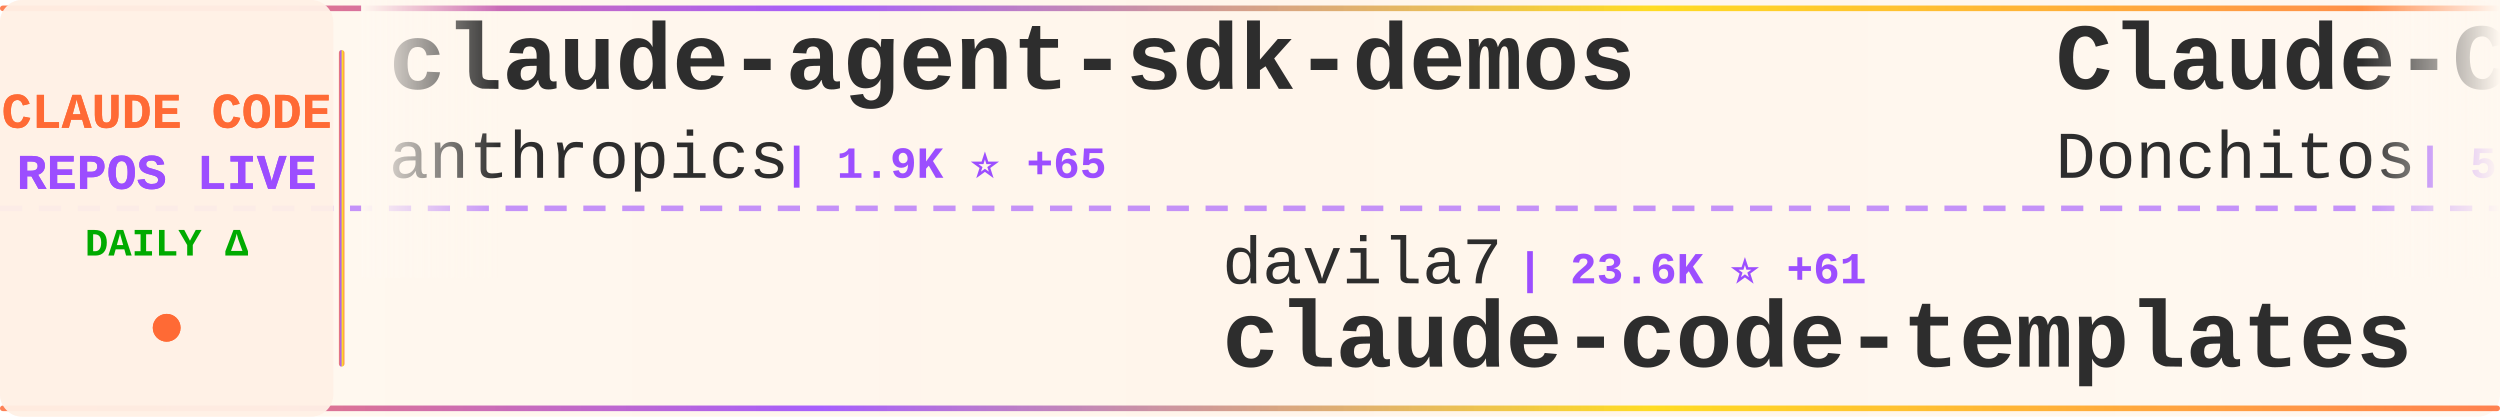
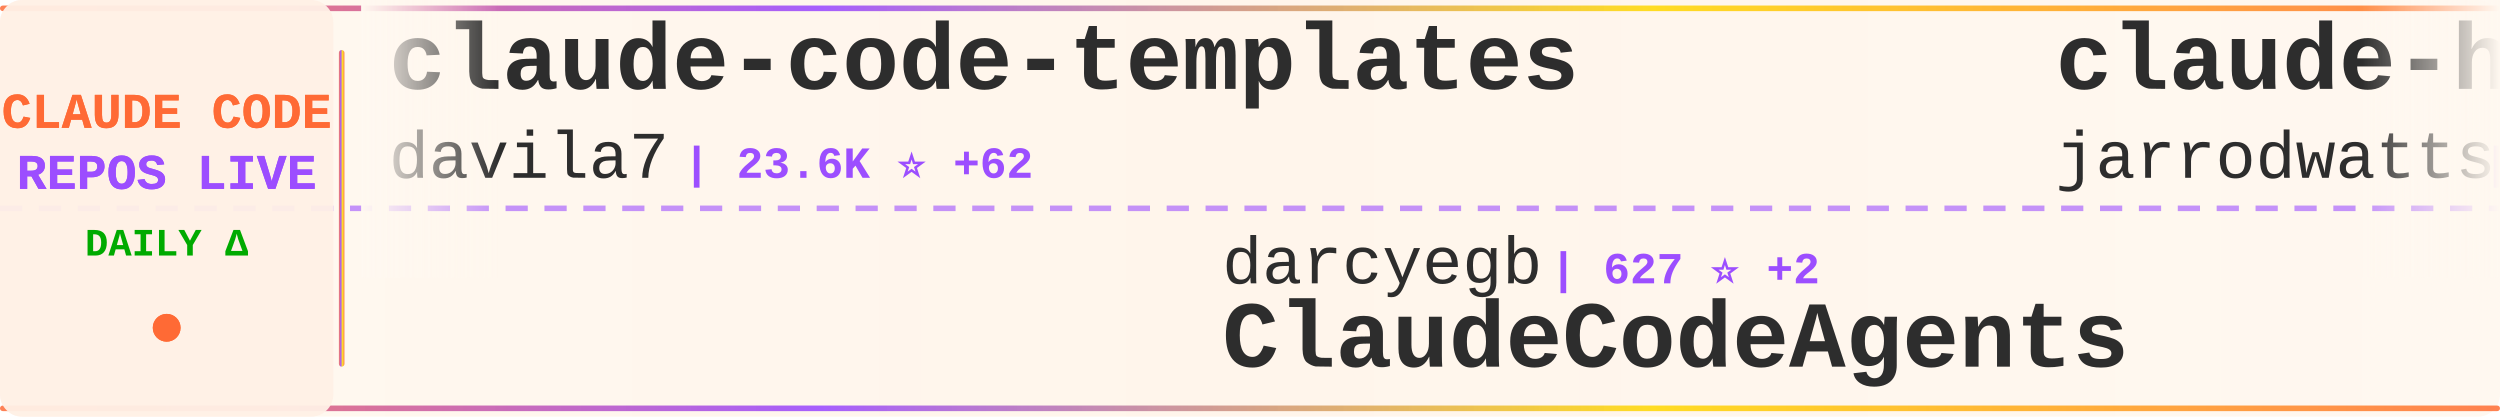
<svg xmlns="http://www.w3.org/2000/svg" width="900" height="150">
  <defs>
    <linearGradient id="tickerBg" x1="0%" y1="0%" x2="100%" y2="0%">
      <stop offset="0%" style="stop-color:#fff8f0;stop-opacity:0.98" />
      <stop offset="50%" style="stop-color:#fff5eb;stop-opacity:1" />
      <stop offset="100%" style="stop-color:#fff8f0;stop-opacity:0.98" />
    </linearGradient>
    <linearGradient id="borderGrad" x1="0%" y1="0%" x2="100%" y2="0%">
      <stop offset="0%" style="stop-color:#FF6B35;stop-opacity:0.85">
        <animate attributeName="stop-opacity" values="0.85;1;0.85" dur="2s" repeatCount="indefinite" />
      </stop>
      <stop offset="33%" style="stop-color:#9C4EFF;stop-opacity:0.9">
        <animate attributeName="stop-opacity" values="0.9;1;0.9" dur="2.2s" repeatCount="indefinite" />
      </stop>
      <stop offset="66%" style="stop-color:#FFD700;stop-opacity:0.85">
        <animate attributeName="stop-opacity" values="0.85;1;0.85" dur="1.8s" repeatCount="indefinite" />
      </stop>
      <stop offset="100%" style="stop-color:#FF6B35;stop-opacity:0.85">
        <animate attributeName="stop-opacity" values="0.85;1;0.85" dur="2s" repeatCount="indefinite" />
      </stop>
    </linearGradient>
    <filter id="textGlow">
      <feGaussianBlur stdDeviation="0.15" result="coloredBlur" />
      <feMerge>
        <feMergeNode in="coloredBlur" />
        <feMergeNode in="SourceGraphic" />
      </feMerge>
    </filter>
    <filter id="metricGlow">
      <feGaussianBlur stdDeviation="0.2" result="coloredBlur" />
      <feMerge>
        <feMergeNode in="coloredBlur" />
        <feMergeNode in="SourceGraphic" />
      </feMerge>
    </filter>
    <linearGradient id="leftFade" x1="0%" y1="0%" x2="100%" y2="0%">
      <stop offset="0%" style="stop-color:#fff8f0;stop-opacity:1" />
      <stop offset="100%" style="stop-color:#fff8f0;stop-opacity:0" />
    </linearGradient>
    <linearGradient id="rightFade" x1="0%" y1="0%" x2="100%" y2="0%">
      <stop offset="0%" style="stop-color:#fff8f0;stop-opacity:0" />
      <stop offset="100%" style="stop-color:#fff8f0;stop-opacity:1" />
    </linearGradient>
  </defs>
  <rect width="900" height="150" fill="url(#tickerBg)" rx="8" />
  <rect x="0" y="2" width="900" height="2" fill="url(#borderGrad)" rx="1" />
  <rect x="0" y="146" width="900" height="2" fill="url(#borderGrad)" rx="1" />
  <line x1="0" y1="75" x2="900" y2="75" stroke="#9C4EFF" stroke-width="2" stroke-dasharray="8 6" opacity="0.6" />
  <rect x="0" y="0" width="120" height="150" fill="#fff0e6" opacity="0.95" rx="8" />
  <text x="60" y="46" font-family="'Courier New', monospace" font-size="18" font-weight="bold" fill="#FF6B35" text-anchor="middle" filter="url(#textGlow)">
    CLAUDE CODE
  </text>
  <text x="60" y="68" font-family="'Courier New', monospace" font-size="18" font-weight="bold" fill="#9C4EFF" text-anchor="middle" filter="url(#textGlow)">
    REPOS LIVE
  </text>
  <text x="60" y="92" font-family="'Courier New', monospace" font-size="14" font-weight="bold" fill="#00aa00" text-anchor="middle">
    DAILY Δ
  </text>
  <circle cx="60" cy="118" r="5" fill="#FF6B35" filter="url(#metricGlow)">
    <animate attributeName="r" values="4;6;4" dur="1.5s" repeatCount="indefinite" />
    <animate attributeName="opacity" values="0.6;1;0.6" dur="1.5s" repeatCount="indefinite" />
  </circle>
  <rect x="122" y="18" width="2" height="114" fill="url(#borderGrad)" rx="1" />
  <clipPath id="tickerClip">
    <rect x="130" y="0" width="770" height="150" />
  </clipPath>
  <g clip-path="url(#tickerClip)">
    <g id="tickerItems">
      <animateTransform attributeName="transform" attributeType="XML" type="translate" from="0 0" to="-3000 0" dur="54s" repeatCount="indefinite" />
      <g transform="translate(0, 0)">
-         <text x="140" y="32" font-family="'Courier New', monospace" font-size="34" font-weight="bold" fill="#2d2d2d">claude-agent-sdk-demos</text>
-         <text x="140" y="64" font-family="'Courier New', monospace" font-size="24" font-weight="normal" fill="#2d2d2d" opacity="1.0">anthropics</text>
-         <text x="282" y="64" font-family="'Courier New', monospace" font-size="16" font-weight="bold" fill="#9C4EFF"> | 1.9K ⭐ +65</text>
+         <text x="140" y="32" font-family="'Courier New', monospace" font-size="34" font-weight="bold" fill="#2d2d2d">claude-code-templates</text>
+         <text x="140" y="64" font-family="'Courier New', monospace" font-size="24" font-weight="normal" fill="#2d2d2d" opacity="1.0">davila7</text>
+         <text x="246" y="64" font-family="'Courier New', monospace" font-size="16" font-weight="bold" fill="#9C4EFF"> | 23.6K ⭐ +62</text>
      </g>
      <g transform="translate(300, 0)">
-         <text x="140" y="102" font-family="'Courier New', monospace" font-size="24" font-weight="normal" fill="#2d2d2d" opacity="1.0">davila7</text>
-         <text x="246" y="102" font-family="'Courier New', monospace" font-size="16" font-weight="bold" fill="#9C4EFF"> | 23.6K ⭐ +61</text>
-         <text x="140" y="132" font-family="'Courier New', monospace" font-size="34" font-weight="bold" fill="#2d2d2d">claude-code-templates</text>
+         <text x="140" y="102" font-family="'Courier New', monospace" font-size="24" font-weight="normal" fill="#2d2d2d" opacity="1.0">darcyegb</text>
+         <text x="258" y="102" font-family="'Courier New', monospace" font-size="16" font-weight="bold" fill="#9C4EFF"> | 627 ⭐ +2</text>
+         <text x="140" y="132" font-family="'Courier New', monospace" font-size="34" font-weight="bold" fill="#2d2d2d">ClaudeCodeAgents</text>
      </g>
      <g transform="translate(600, 0)">
-         <text x="140" y="32" font-family="'Courier New', monospace" font-size="34" font-weight="bold" fill="#2d2d2d">Claude-Code-Game-Studios</text>
-         <text x="140" y="64" font-family="'Courier New', monospace" font-size="24" font-weight="normal" fill="#2d2d2d" opacity="1.0">Donchitos</text>
-         <text x="270" y="64" font-family="'Courier New', monospace" font-size="16" font-weight="bold" fill="#9C4EFF"> | 5.9K ⭐ +1.1K</text>
+         <text x="140" y="32" font-family="'Courier New', monospace" font-size="34" font-weight="bold" fill="#2d2d2d">claude-hud</text>
+         <text x="140" y="64" font-family="'Courier New', monospace" font-size="24" font-weight="normal" fill="#2d2d2d" opacity="1.0">jarrodwatts</text>
+         <text x="294" y="64" font-family="'Courier New', monospace" font-size="16" font-weight="bold" fill="#9C4EFF"> | 13.8K ⭐ +575</text>
      </g>
      <g transform="translate(900, 0)">
-         <text x="140" y="102" font-family="'Courier New', monospace" font-size="24" font-weight="normal" fill="#2d2d2d" opacity="1.0">ghuntley</text>
-         <text x="258" y="102" font-family="'Courier New', monospace" font-size="16" font-weight="bold" fill="#9C4EFF"> | 871 ⭐</text>
-         <text x="140" y="132" font-family="'Courier New', monospace" font-size="34" font-weight="bold" fill="#2d2d2d">claude-code-source-code-...</text>
+         <text x="140" y="102" font-family="'Courier New', monospace" font-size="24" font-weight="normal" fill="#2d2d2d" opacity="1.0">pchalasani</text>
+         <text x="282" y="102" font-family="'Courier New', monospace" font-size="16" font-weight="bold" fill="#9C4EFF"> | 1.6K ⭐ +3</text>
+         <text x="140" y="132" font-family="'Courier New', monospace" font-size="34" font-weight="bold" fill="#2d2d2d">claude-code-tools</text>
      </g>
      <g transform="translate(1200, 0)">
-         <text x="140" y="32" font-family="'Courier New', monospace" font-size="34" font-weight="bold" fill="#2d2d2d">opcode</text>
-         <text x="140" y="64" font-family="'Courier New', monospace" font-size="24" font-weight="normal" fill="#2d2d2d" opacity="1.0">winfunc</text>
-         <text x="246" y="64" font-family="'Courier New', monospace" font-size="16" font-weight="bold" fill="#9C4EFF"> | 21.1K ⭐ +33</text>
+         <text x="140" y="32" font-family="'Courier New', monospace" font-size="34" font-weight="bold" fill="#2d2d2d">opencode</text>
+         <text x="140" y="64" font-family="'Courier New', monospace" font-size="24" font-weight="normal" fill="#2d2d2d" opacity="1.0">anomalyco</text>
+         <text x="270" y="64" font-family="'Courier New', monospace" font-size="16" font-weight="bold" fill="#9C4EFF"> | 130.9K ⭐ +627</text>
      </g>
      <g transform="translate(1500, 0)">
-         <text x="140" y="102" font-family="'Courier New', monospace" font-size="24" font-weight="normal" fill="#2d2d2d" opacity="1.0">ccplugins</text>
-         <text x="270" y="102" font-family="'Courier New', monospace" font-size="16" font-weight="bold" fill="#9C4EFF"> | 647 ⭐ +1</text>
-         <text x="140" y="132" font-family="'Courier New', monospace" font-size="34" font-weight="bold" fill="#2d2d2d">awesome-claude-code-plug...</text>
+         <text x="140" y="102" font-family="'Courier New', monospace" font-size="24" font-weight="normal" fill="#2d2d2d" opacity="1.0">fuergaosi233</text>
+         <text x="306" y="102" font-family="'Courier New', monospace" font-size="16" font-weight="bold" fill="#9C4EFF"> | 2.3K ⭐ +20</text>
+         <text x="140" y="132" font-family="'Courier New', monospace" font-size="34" font-weight="bold" fill="#2d2d2d">claude-code-proxy</text>
      </g>
      <g transform="translate(1800, 0)">
-         <text x="140" y="32" font-family="'Courier New', monospace" font-size="34" font-weight="bold" fill="#2d2d2d">awesome-claude-code-tool...</text>
-         <text x="140" y="64" font-family="'Courier New', monospace" font-size="24" font-weight="normal" fill="#2d2d2d" opacity="1.0">rohitg00</text>
-         <text x="258" y="64" font-family="'Courier New', monospace" font-size="16" font-weight="bold" fill="#9C4EFF"> | 907 ⭐ +5</text>
+         <text x="140" y="32" font-family="'Courier New', monospace" font-size="34" font-weight="bold" fill="#2d2d2d">agents</text>
+         <text x="140" y="64" font-family="'Courier New', monospace" font-size="24" font-weight="normal" fill="#2d2d2d" opacity="1.0">wshobson</text>
+         <text x="258" y="64" font-family="'Courier New', monospace" font-size="16" font-weight="bold" fill="#9C4EFF"> | 32.3K ⭐ +69</text>
      </g>
      <g transform="translate(2100, 0)">
-         <text x="140" y="102" font-family="'Courier New', monospace" font-size="24" font-weight="normal" fill="#2d2d2d" opacity="1.0">severity1</text>
-         <text x="270" y="102" font-family="'Courier New', monospace" font-size="16" font-weight="bold" fill="#9C4EFF"> | 1.3K ⭐ +4</text>
-         <text x="140" y="132" font-family="'Courier New', monospace" font-size="34" font-weight="bold" fill="#2d2d2d">claude-code-prompt-impro...</text>
+         <text x="140" y="102" font-family="'Courier New', monospace" font-size="24" font-weight="normal" fill="#2d2d2d" opacity="1.0">edmund-io</text>
+         <text x="270" y="102" font-family="'Courier New', monospace" font-size="16" font-weight="bold" fill="#9C4EFF"> | 1.4K ⭐ +2</text>
+         <text x="140" y="132" font-family="'Courier New', monospace" font-size="34" font-weight="bold" fill="#2d2d2d">edmunds-claude-code</text>
      </g>
      <g transform="translate(2400, 0)">
-         <text x="140" y="32" font-family="'Courier New', monospace" font-size="34" font-weight="bold" fill="#2d2d2d">idea-claude-code-gui</text>
-         <text x="140" y="64" font-family="'Courier New', monospace" font-size="24" font-weight="normal" fill="#2d2d2d" opacity="1.0">zhukunpenglinyutong</text>
-         <text x="390" y="64" font-family="'Courier New', monospace" font-size="16" font-weight="bold" fill="#9C4EFF"> | 2.2K ⭐ +43</text>
+         <text x="140" y="32" font-family="'Courier New', monospace" font-size="34" font-weight="bold" fill="#2d2d2d">claude-task-master</text>
+         <text x="140" y="64" font-family="'Courier New', monospace" font-size="24" font-weight="normal" fill="#2d2d2d" opacity="1.0">eyaltoledano</text>
+         <text x="306" y="64" font-family="'Courier New', monospace" font-size="16" font-weight="bold" fill="#9C4EFF"> | 26.2K ⭐ +32</text>
      </g>
      <g transform="translate(2700, 0)">
-         <text x="140" y="102" font-family="'Courier New', monospace" font-size="24" font-weight="normal" fill="#2d2d2d" opacity="1.0">fuergaosi233</text>
-         <text x="306" y="102" font-family="'Courier New', monospace" font-size="16" font-weight="bold" fill="#9C4EFF"> | 2.3K ⭐ +19</text>
-         <text x="140" y="132" font-family="'Courier New', monospace" font-size="34" font-weight="bold" fill="#2d2d2d">claude-code-proxy</text>
+         <text x="140" y="102" font-family="'Courier New', monospace" font-size="24" font-weight="normal" fill="#2d2d2d" opacity="1.0">farion1231</text>
+         <text x="282" y="102" font-family="'Courier New', monospace" font-size="16" font-weight="bold" fill="#9C4EFF"> | 33.9K ⭐ +544</text>
+         <text x="140" y="132" font-family="'Courier New', monospace" font-size="34" font-weight="bold" fill="#2d2d2d">cc-switch</text>
      </g>
      <g transform="translate(3000, 0)">
-         <text x="140" y="32" font-family="'Courier New', monospace" font-size="34" font-weight="bold" fill="#2d2d2d">claude-agent-sdk-demos</text>
-         <text x="140" y="64" font-family="'Courier New', monospace" font-size="24" font-weight="normal" fill="#2d2d2d" opacity="1.0">anthropics</text>
-         <text x="282" y="64" font-family="'Courier New', monospace" font-size="16" font-weight="bold" fill="#9C4EFF"> | 1.9K ⭐ +65</text>
+         <text x="140" y="32" font-family="'Courier New', monospace" font-size="34" font-weight="bold" fill="#2d2d2d">claude-code-templates</text>
+         <text x="140" y="64" font-family="'Courier New', monospace" font-size="24" font-weight="normal" fill="#2d2d2d" opacity="1.0">davila7</text>
+         <text x="246" y="64" font-family="'Courier New', monospace" font-size="16" font-weight="bold" fill="#9C4EFF"> | 23.6K ⭐ +62</text>
      </g>
      <g transform="translate(3300, 0)">
-         <text x="140" y="102" font-family="'Courier New', monospace" font-size="24" font-weight="normal" fill="#2d2d2d" opacity="1.0">davila7</text>
-         <text x="246" y="102" font-family="'Courier New', monospace" font-size="16" font-weight="bold" fill="#9C4EFF"> | 23.6K ⭐ +61</text>
-         <text x="140" y="132" font-family="'Courier New', monospace" font-size="34" font-weight="bold" fill="#2d2d2d">claude-code-templates</text>
+         <text x="140" y="102" font-family="'Courier New', monospace" font-size="24" font-weight="normal" fill="#2d2d2d" opacity="1.0">darcyegb</text>
+         <text x="258" y="102" font-family="'Courier New', monospace" font-size="16" font-weight="bold" fill="#9C4EFF"> | 627 ⭐ +2</text>
+         <text x="140" y="132" font-family="'Courier New', monospace" font-size="34" font-weight="bold" fill="#2d2d2d">ClaudeCodeAgents</text>
      </g>
      <g transform="translate(3600, 0)">
-         <text x="140" y="32" font-family="'Courier New', monospace" font-size="34" font-weight="bold" fill="#2d2d2d">Claude-Code-Game-Studios</text>
-         <text x="140" y="64" font-family="'Courier New', monospace" font-size="24" font-weight="normal" fill="#2d2d2d" opacity="1.0">Donchitos</text>
-         <text x="270" y="64" font-family="'Courier New', monospace" font-size="16" font-weight="bold" fill="#9C4EFF"> | 5.9K ⭐ +1.1K</text>
+         <text x="140" y="32" font-family="'Courier New', monospace" font-size="34" font-weight="bold" fill="#2d2d2d">claude-hud</text>
+         <text x="140" y="64" font-family="'Courier New', monospace" font-size="24" font-weight="normal" fill="#2d2d2d" opacity="1.0">jarrodwatts</text>
+         <text x="294" y="64" font-family="'Courier New', monospace" font-size="16" font-weight="bold" fill="#9C4EFF"> | 13.8K ⭐ +575</text>
      </g>
      <g transform="translate(3900, 0)">
-         <text x="140" y="102" font-family="'Courier New', monospace" font-size="24" font-weight="normal" fill="#2d2d2d" opacity="1.0">ghuntley</text>
-         <text x="258" y="102" font-family="'Courier New', monospace" font-size="16" font-weight="bold" fill="#9C4EFF"> | 871 ⭐</text>
-         <text x="140" y="132" font-family="'Courier New', monospace" font-size="34" font-weight="bold" fill="#2d2d2d">claude-code-source-code-...</text>
+         <text x="140" y="102" font-family="'Courier New', monospace" font-size="24" font-weight="normal" fill="#2d2d2d" opacity="1.0">pchalasani</text>
+         <text x="282" y="102" font-family="'Courier New', monospace" font-size="16" font-weight="bold" fill="#9C4EFF"> | 1.6K ⭐ +3</text>
+         <text x="140" y="132" font-family="'Courier New', monospace" font-size="34" font-weight="bold" fill="#2d2d2d">claude-code-tools</text>
      </g>
    </g>
  </g>
  <rect x="130" y="0" width="50" height="100" fill="url(#leftFade)" />
  <rect x="850" y="0" width="50" height="100" fill="url(#rightFade)" />
</svg>
